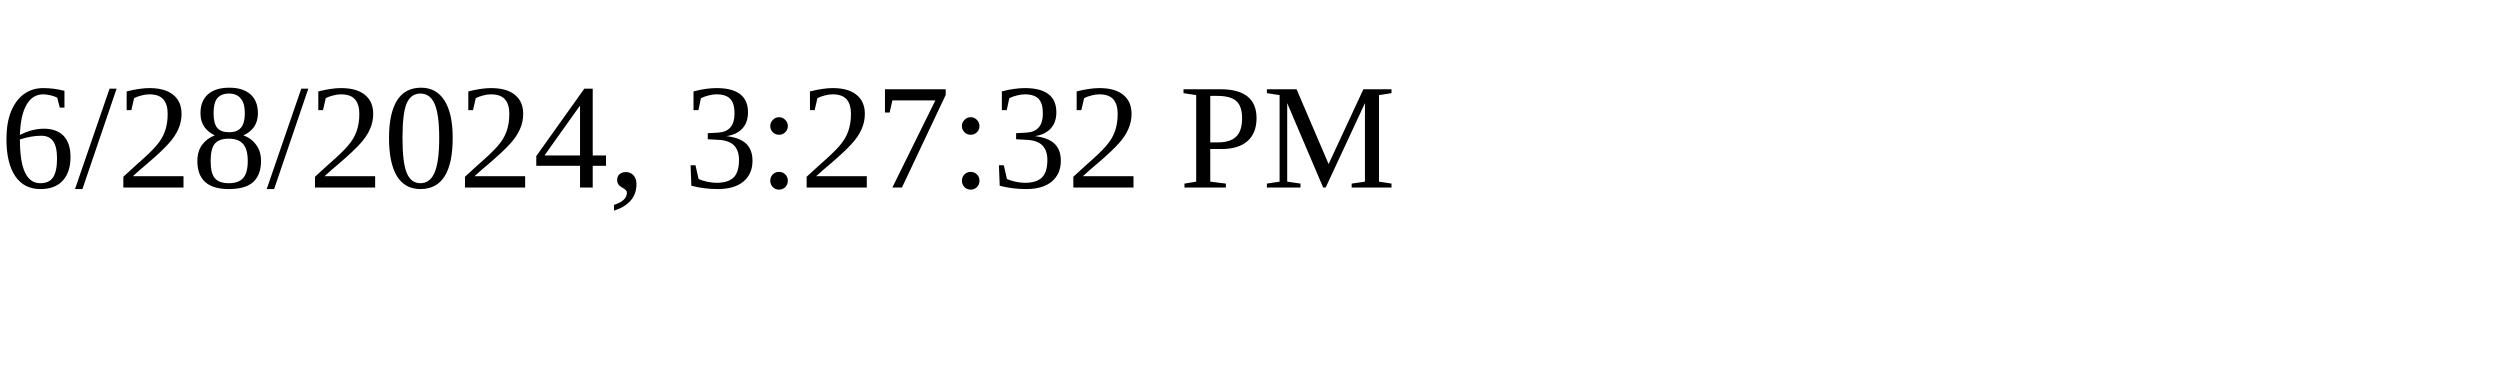
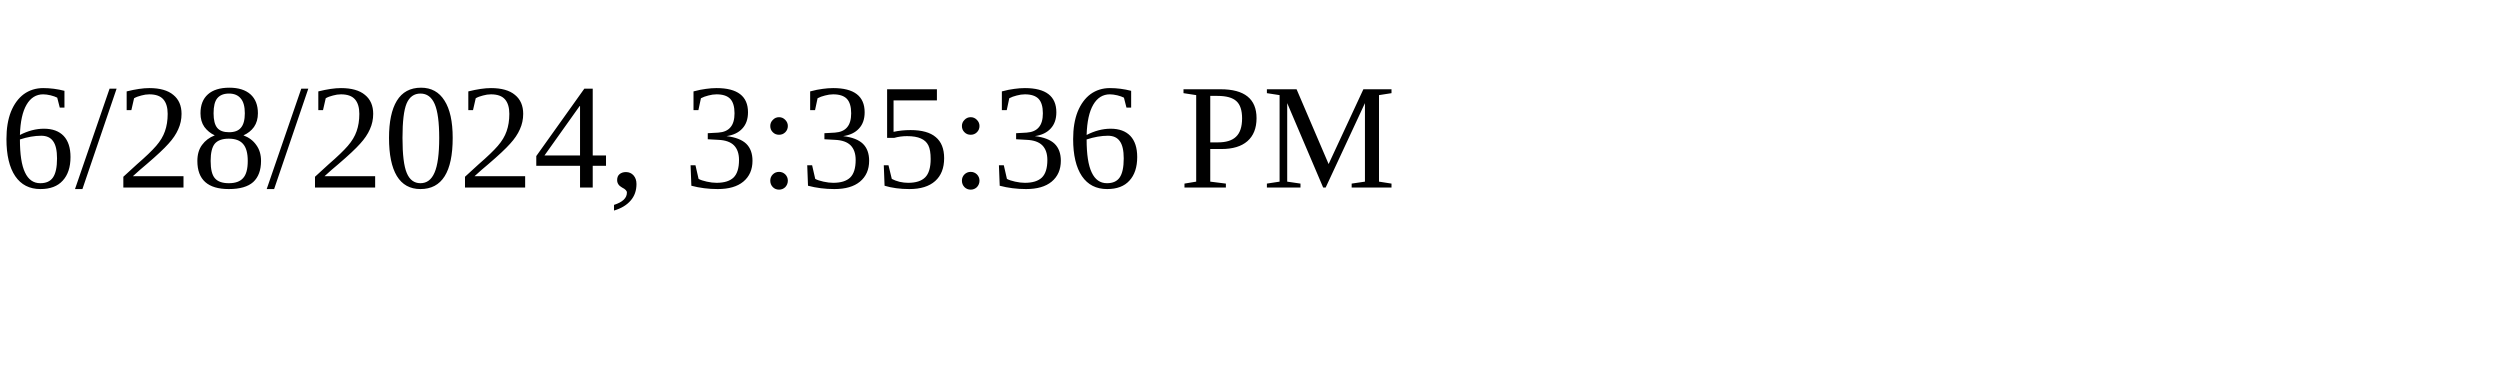
<svg xmlns="http://www.w3.org/2000/svg" height="30" width="200">
-   <text x="0" y="15">6/28/2024, 3:27:32 PM</text>
+   <text x="0" y="15">6/28/2024, 3:35:36 PM</text>
</svg>
